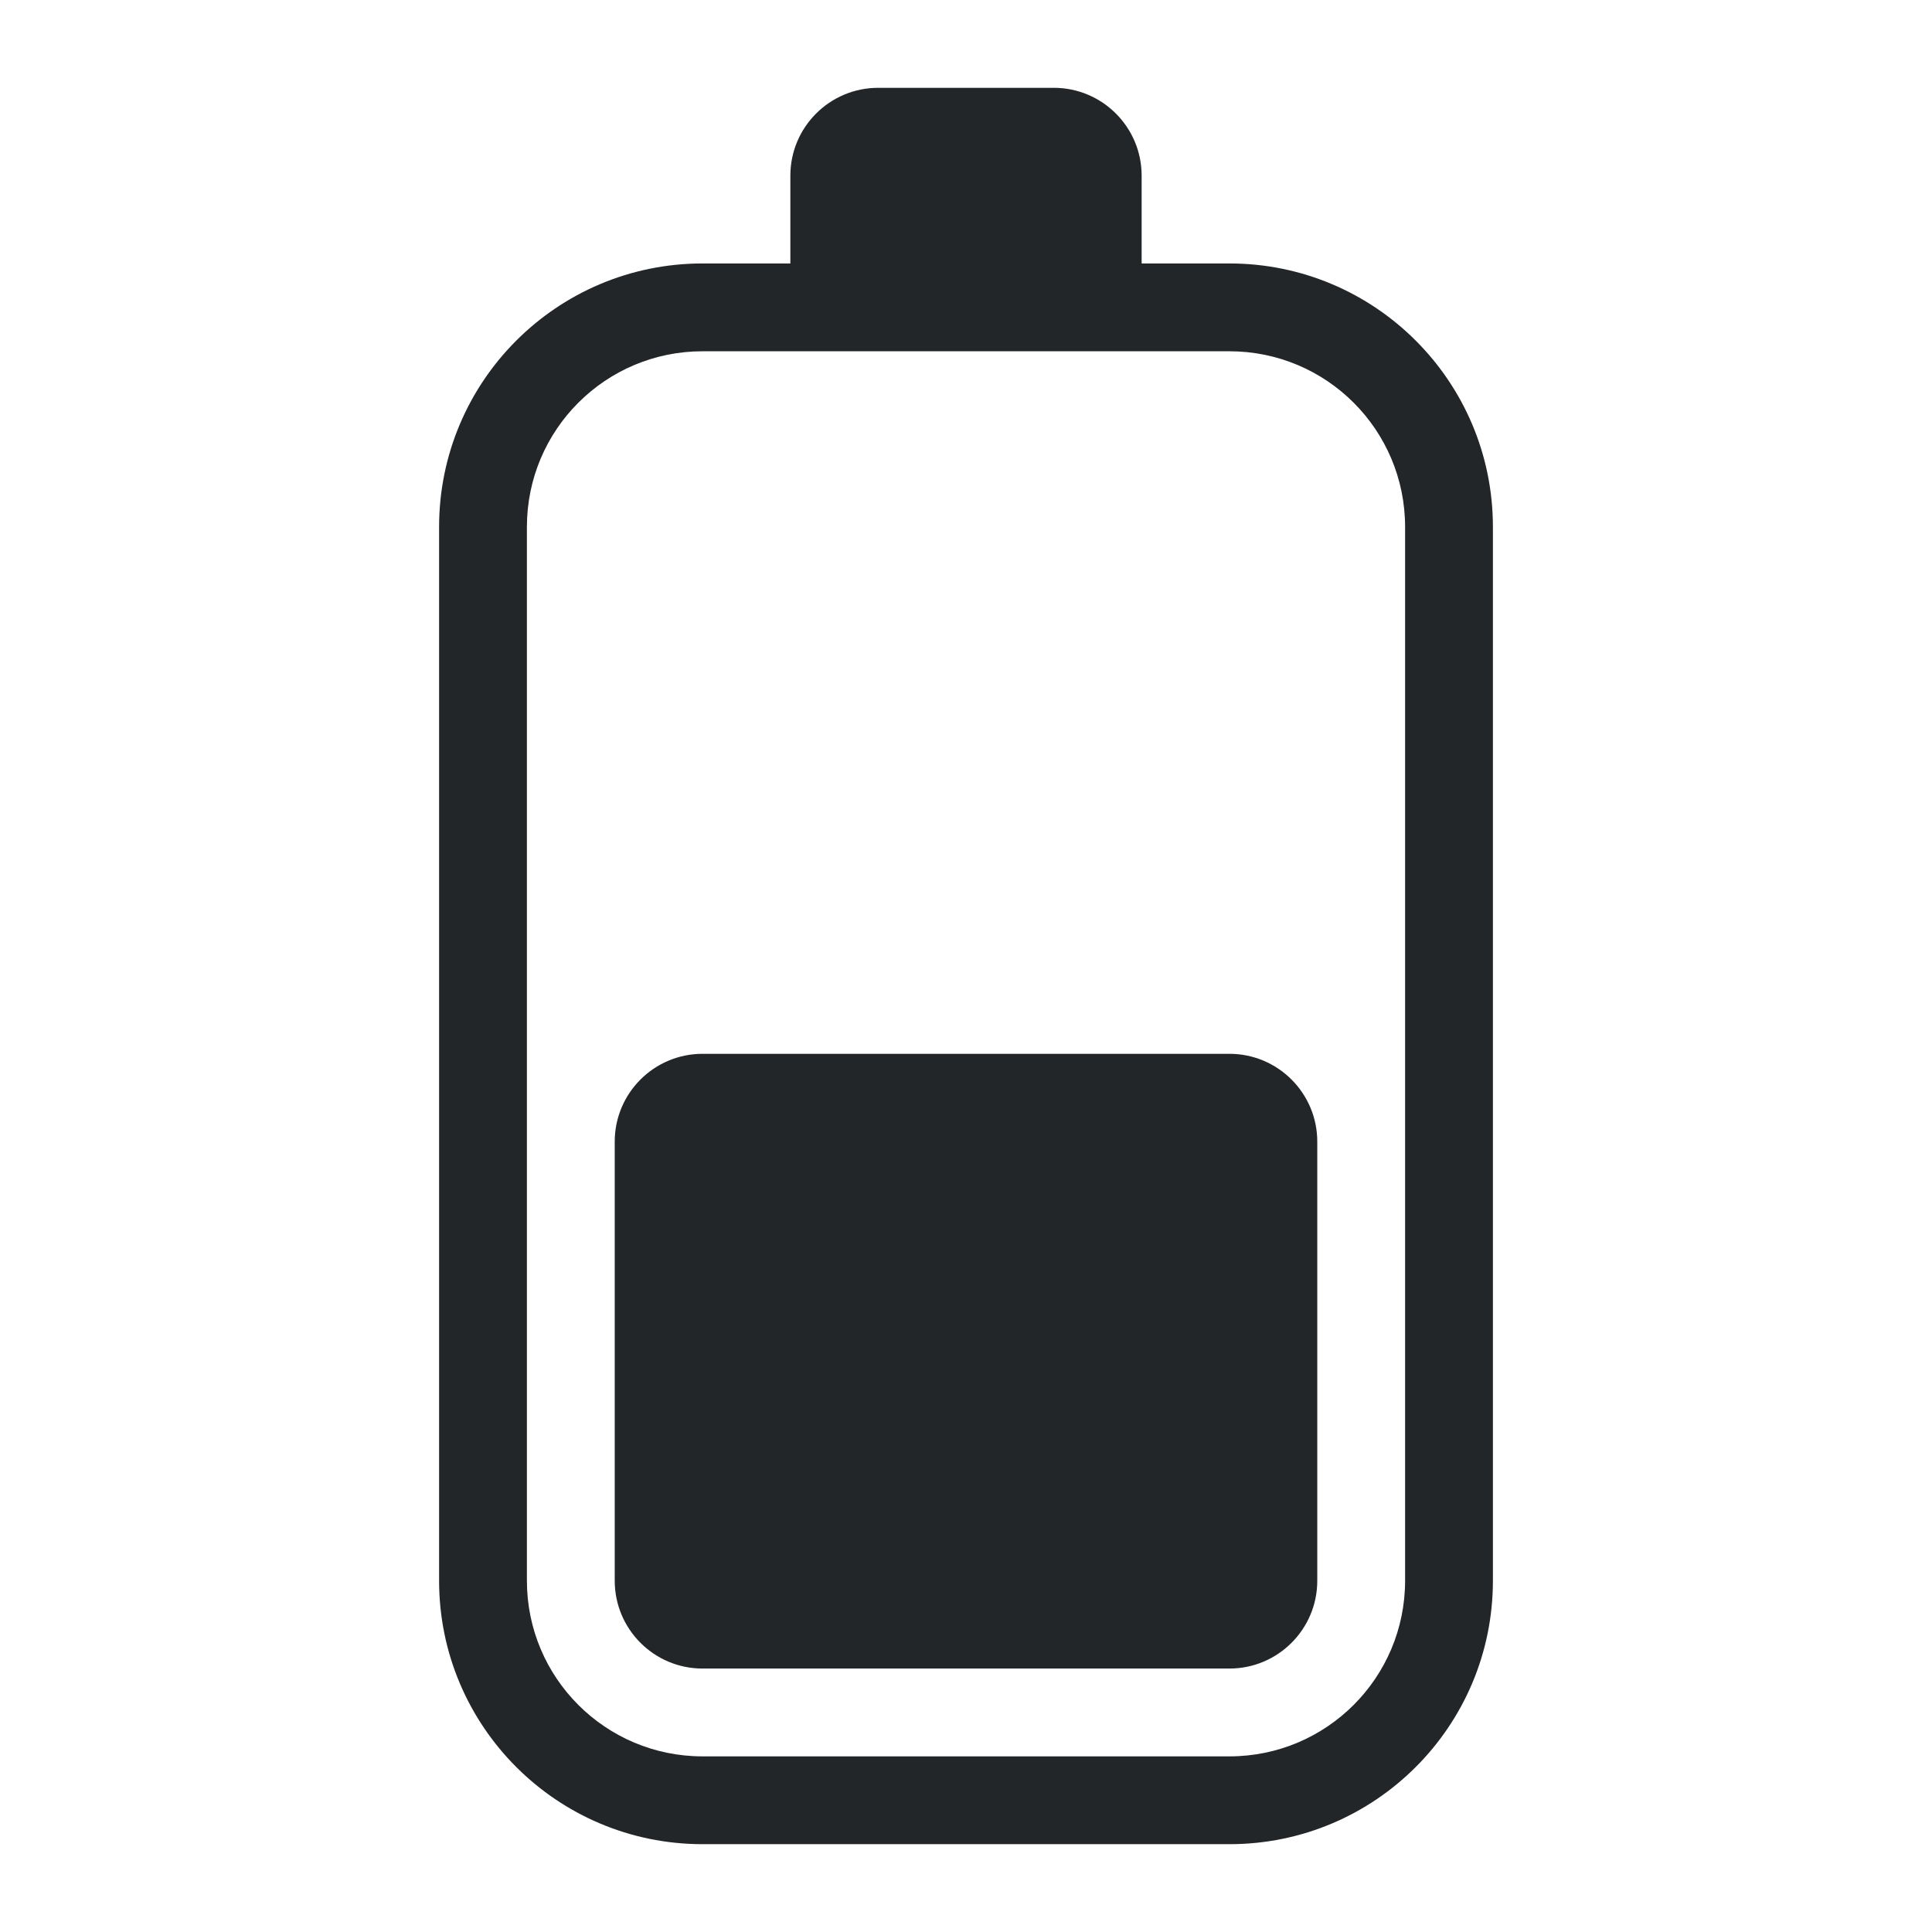
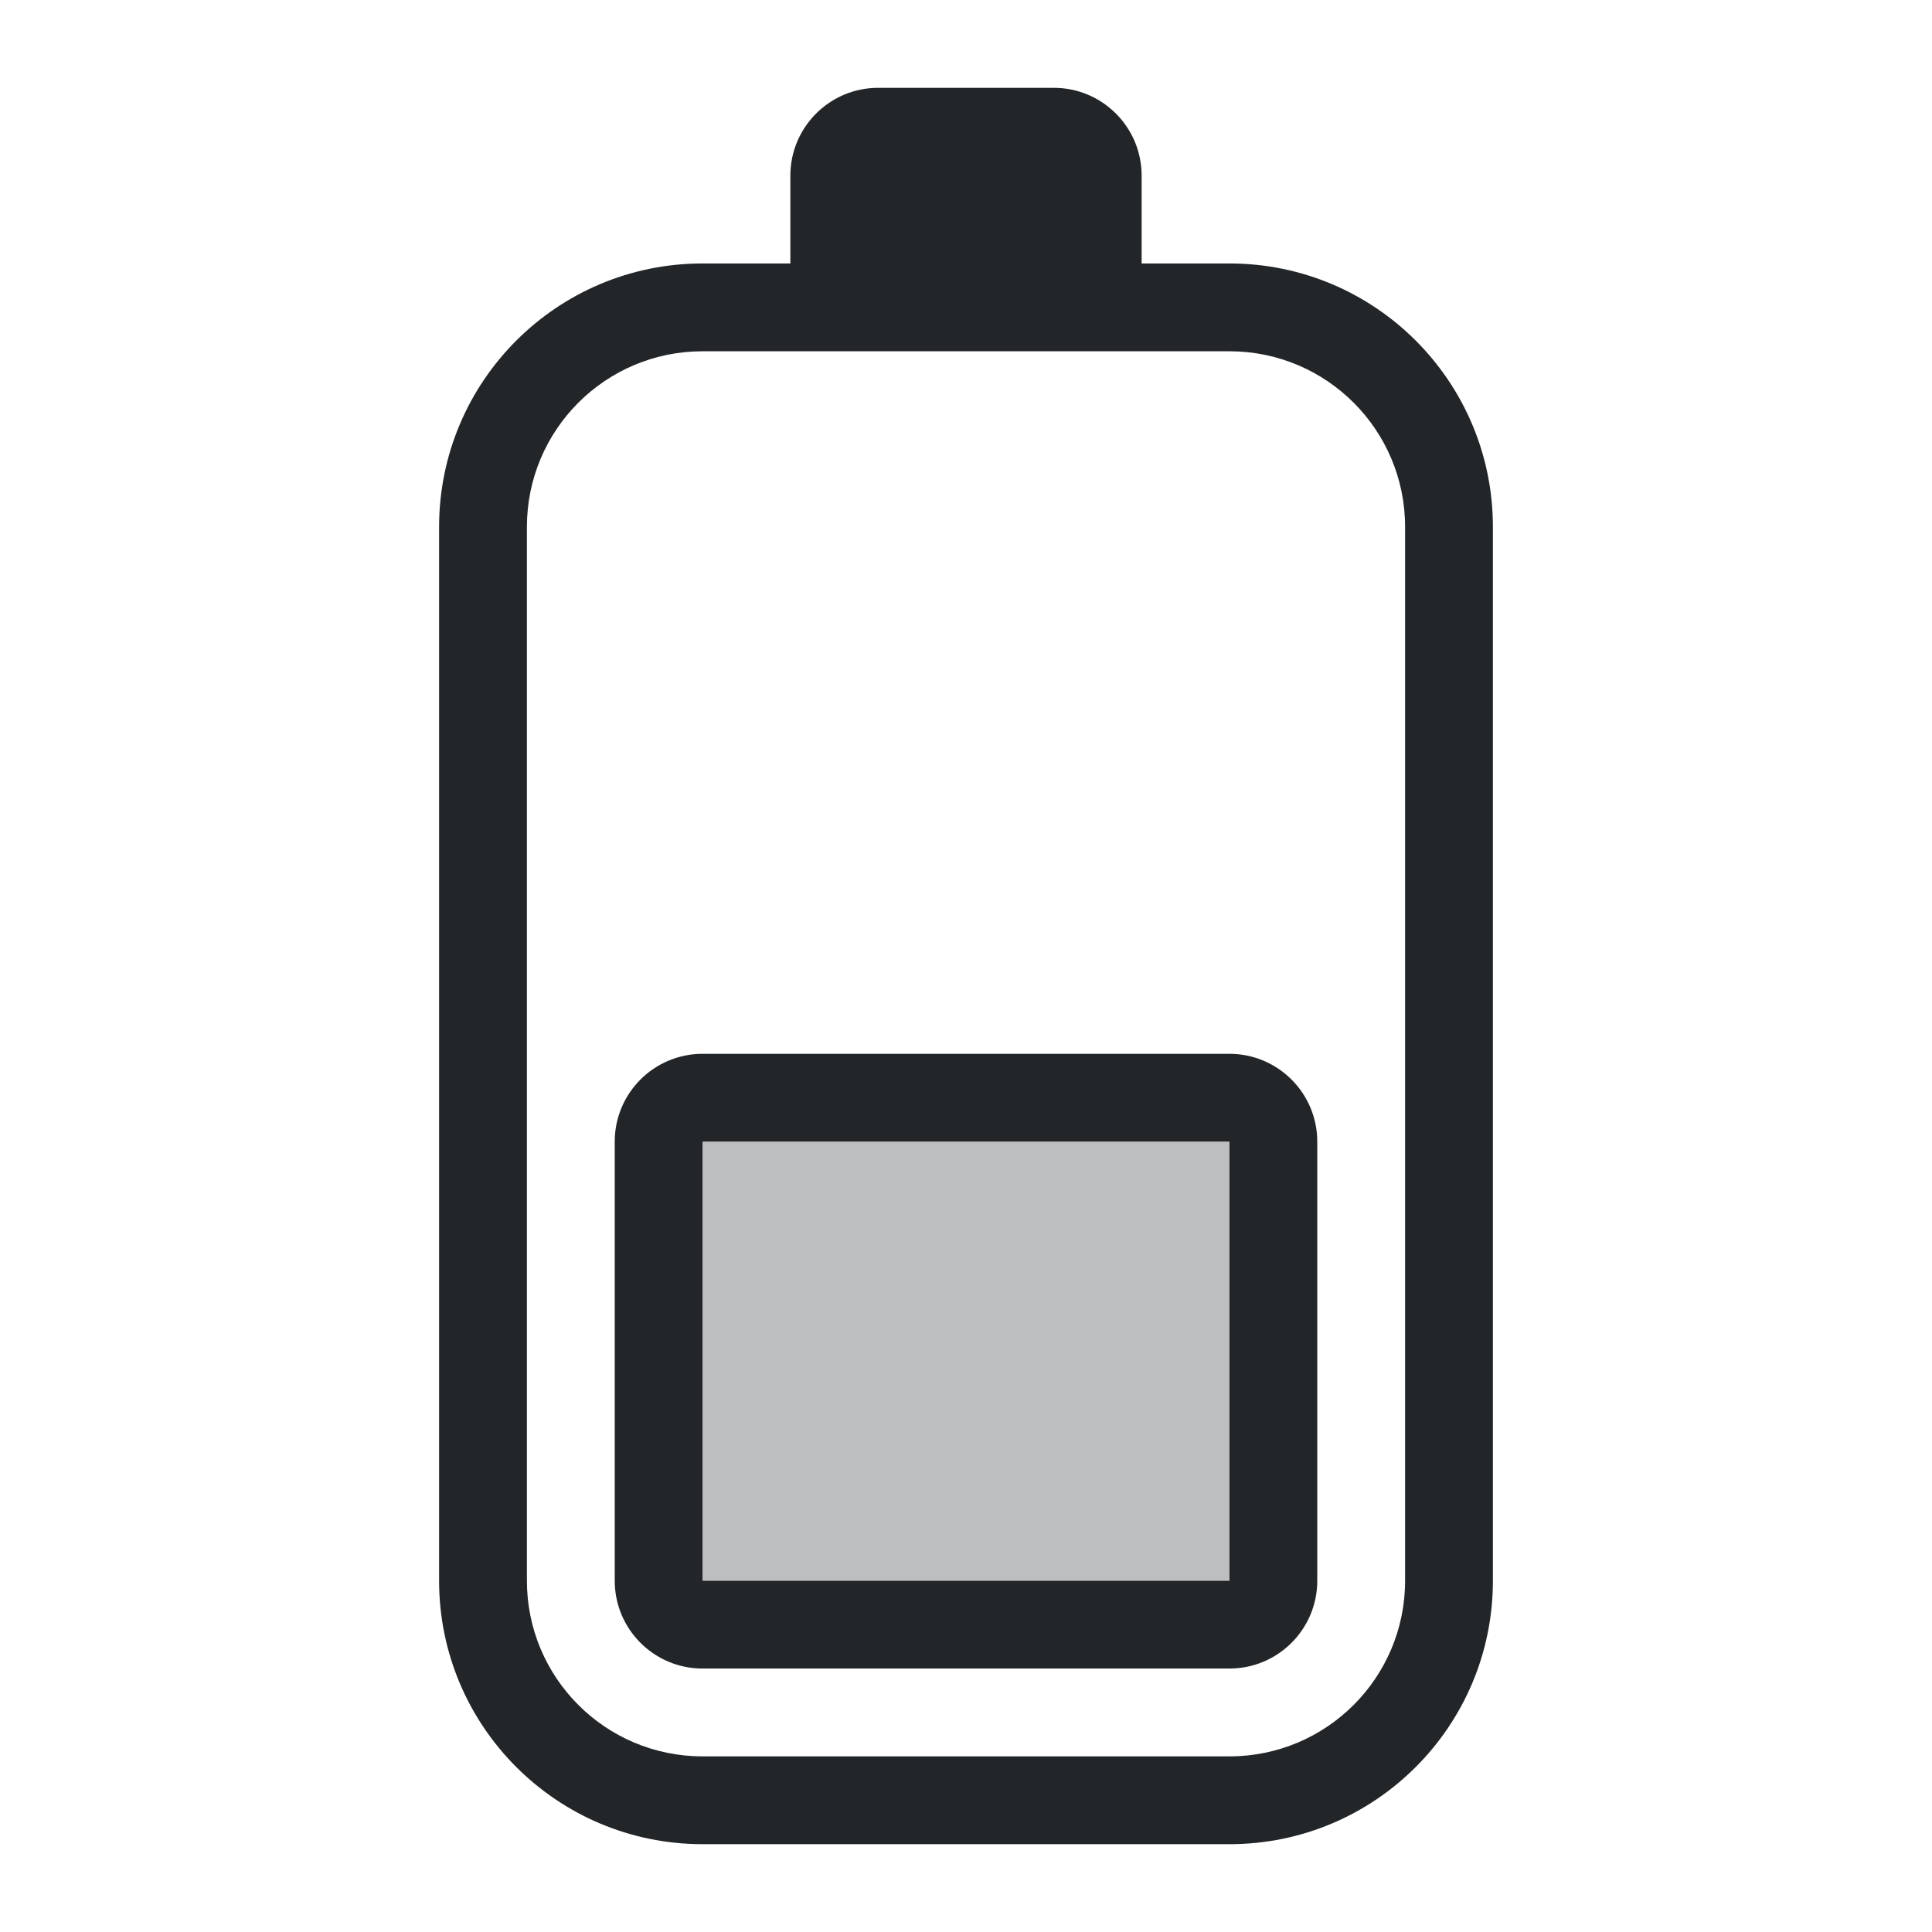
<svg xmlns="http://www.w3.org/2000/svg" height="22" width="22" version="1.1" id="svg1">
  <defs id="defs1">
    <style type="text/css" id="current-color-scheme">
            .ColorScheme-Text {
                color:#232629;
            }
        </style>
  </defs>
-   <path style="fill:currentColor" class="ColorScheme-Text" d="M 14,19 H 8 C 7.448,19 7,18.552 7,18 v -5 c 0,-0.552 0.448,-1 1,-1 h 6 c 0.552,0 1,0.448 1,1 v 5 c 0,0.552 -0.448,1 -1,1 z m -6,2 h 6 c 1.657,0 3,-1.343 3,-3 V 6 C 17,4.343 15.657,3 14,3 H 13 V 2 C 13,1.448 12.552,1 12,1 H 10 C 9.448,1 9,1.448 9,2 V 3 H 8 C 6.343,3 5,4.343 5,6 v 12 c 0,1.657 1.343,3 3,3 z M 6,18 V 6 C 6,4.895 6.895,4 8,4 h 6 c 1.105,0 2,0.895 2,2 v 12 c 0,1.105 -0.895,2 -2,2 H 8 C 6.895,20 6,19.105 6,18 Z" id="path1" />
+   <path id="path1" style="fill:currentColor" class="ColorScheme-Text" d="M 10 1 C 9.448 1 9 1.448 9 2 L 9 3 L 8 3 C 6.343 3 5 4.343 5 6 L 5 18 C 5 19.657 6.343 21 8 21 L 14 21 C 15.657 21 17 19.657 17 18 L 17 6 C 17 4.343 15.657 3 14 3 L 13 3 L 13 2 C 13 1.448 12.552 1 12 1 L 10 1 z M 8 4 L 14 4 C 15.105 4 16 4.895 16 6 L 16 18 C 16 19.105 15.105 20 14 20 L 8 20 C 6.895 20 6 19.105 6 18 L 6 6 C 6 4.895 6.895 4 8 4 z M 8 12 C 7.448 12 7 12.448 7 13 L 7 18 C 7 18.552 7.448 19 8 19 L 14 19 C 14.552 19 15 18.552 15 18 L 15 13 C 15 12.448 14.552 12 14 12 L 8 12 z M 8 13 L 14 13 L 14 18 L 8 18 L 8 13 z " />
+   <path id="path2" style="color:#232629;fill:currentColor;opacity:0.3" class="ColorScheme-Text" d="m 8,13 v 5 h 6 v -5 z" />
</svg>
